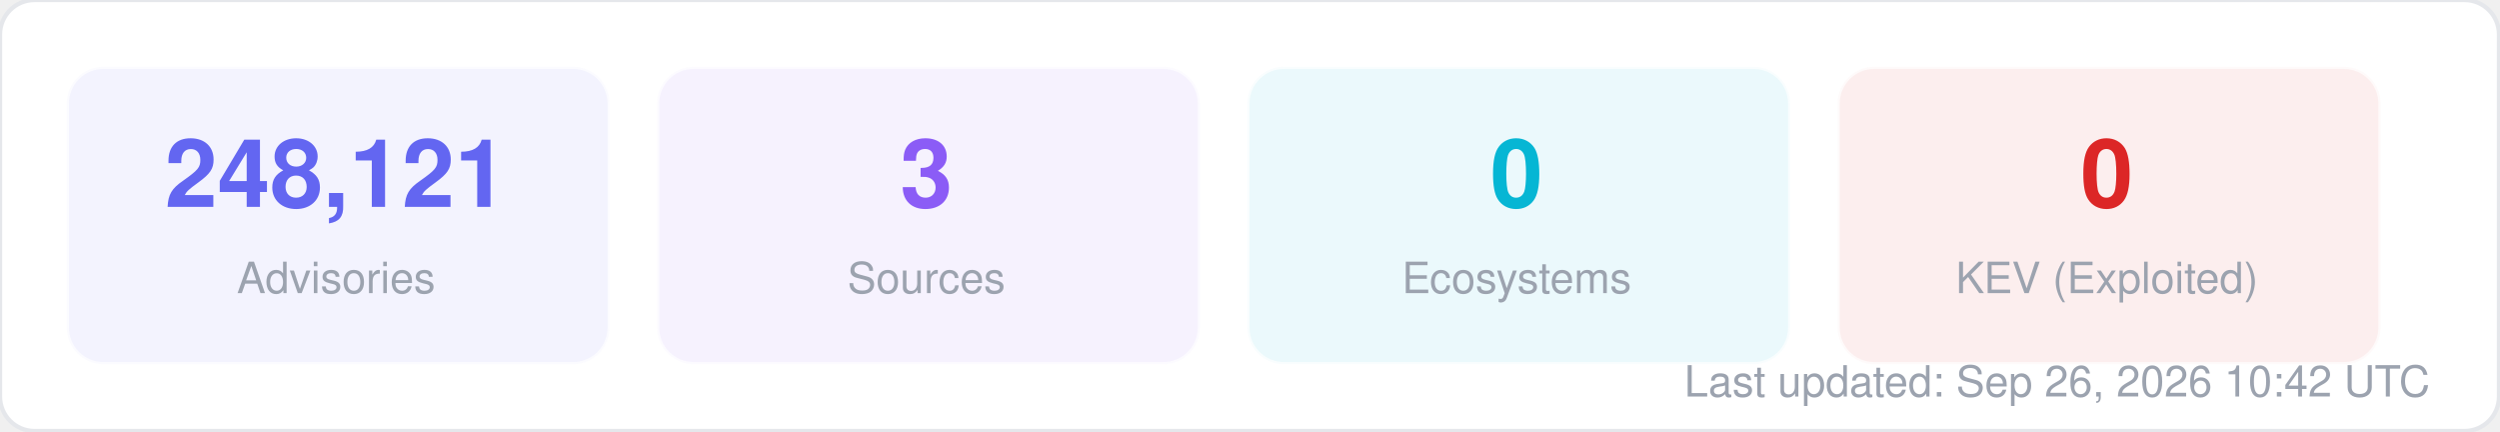
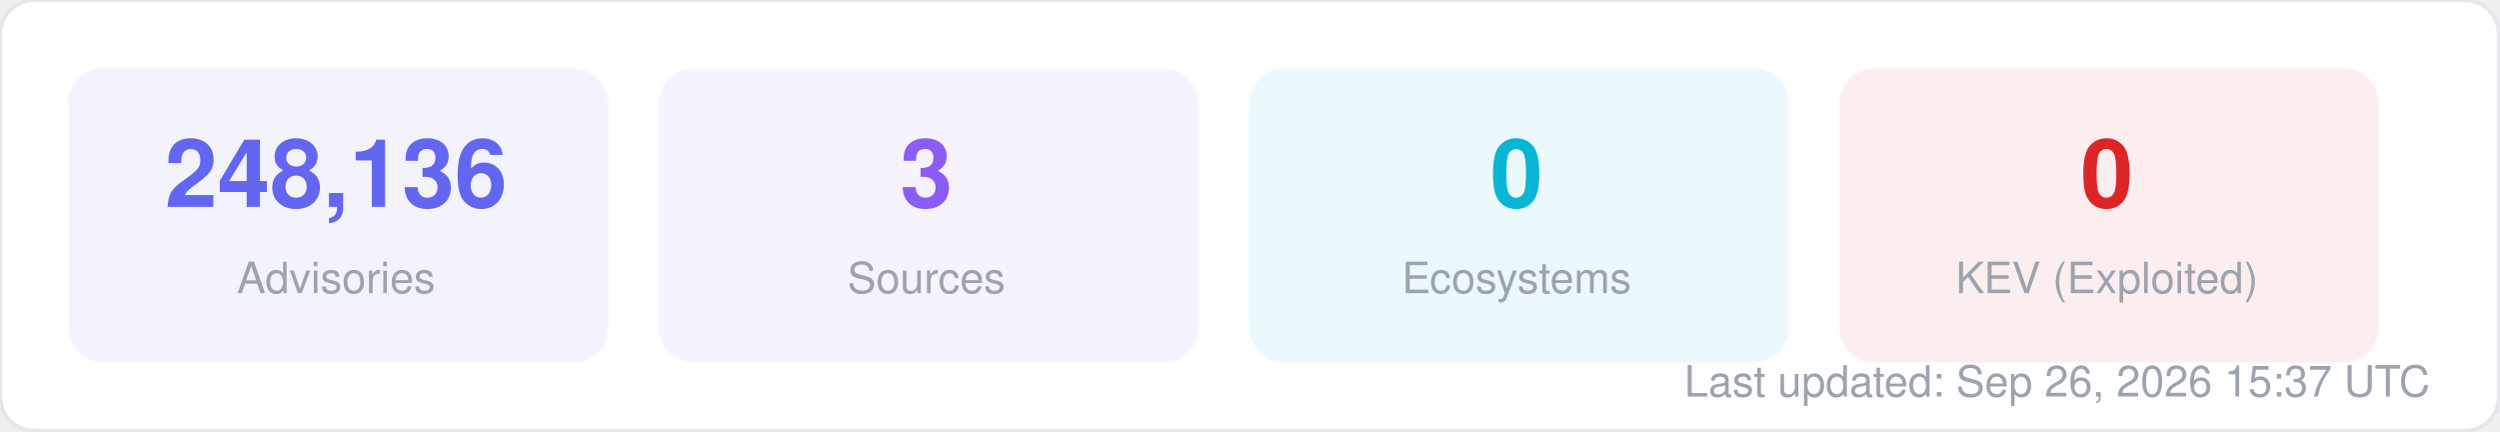
<svg xmlns="http://www.w3.org/2000/svg" width="580" height="100" viewBox="0 0 580 100" fill="none">
  <style>
  text { font-family: -apple-system, BlinkMacSystemFont, "Segoe UI", Helvetica, Arial, sans-serif; }
  .title { font-size: 14px; font-weight: 700; fill: #1f2937; }
  .label { font-size: 11px; fill: #6b7280; }
  .value { font-size: 11px; font-weight: 600; fill: #374151; }
  .big-number { font-size: 28px; font-weight: 800; fill: #111827; }
  .sub { font-size: 10px; fill: #9ca3af; }
</style>
  <rect width="580" height="100" rx="8" fill="#ffffff" stroke="#e5e7eb" stroke-width="1" />
  <rect x="16" y="16" width="125" height="68" rx="8" fill="#6366f1" opacity="0.08" stroke="#6366f1" stroke-width="1" stroke-opacity="0.3" />
-   <text x="78" y="48" text-anchor="middle" class="big-number" style="font-size:22px; fill:#6366f1">248,121</text>
+   <text x="78" y="48" text-anchor="middle" class="big-number" style="font-size:22px; fill:#6366f1">248,136</text>
  <text x="78" y="68" text-anchor="middle" class="sub">Advisories</text>
  <rect x="153" y="16" width="125" height="68" rx="8" fill="#8b5cf6" opacity="0.08" stroke="#8b5cf6" stroke-width="1" stroke-opacity="0.3" />
  <text x="215" y="48" text-anchor="middle" class="big-number" style="font-size:22px; fill:#8b5cf6">3</text>
  <text x="215" y="68" text-anchor="middle" class="sub">Sources</text>
  <rect x="290" y="16" width="125" height="68" rx="8" fill="#06b6d4" opacity="0.08" stroke="#06b6d4" stroke-width="1" stroke-opacity="0.3" />
  <text x="352" y="48" text-anchor="middle" class="big-number" style="font-size:22px; fill:#06b6d4">0</text>
  <text x="352" y="68" text-anchor="middle" class="sub">Ecosystems</text>
  <rect x="427" y="16" width="125" height="68" rx="8" fill="#dc2626" opacity="0.08" stroke="#dc2626" stroke-width="1" stroke-opacity="0.3" />
  <text x="489" y="48" text-anchor="middle" class="big-number" style="font-size:22px; fill:#dc2626">0</text>
  <text x="489" y="68" text-anchor="middle" class="sub">KEV (Exploited)</text>
-   <text x="564" y="92" text-anchor="end" class="sub">Last updated: Sep 26, 2026 10:42 UTC</text>
+   <text x="564" y="92" text-anchor="end" class="sub">Last updated: Sep 26, 2026 15:37 UTC</text>
</svg>
